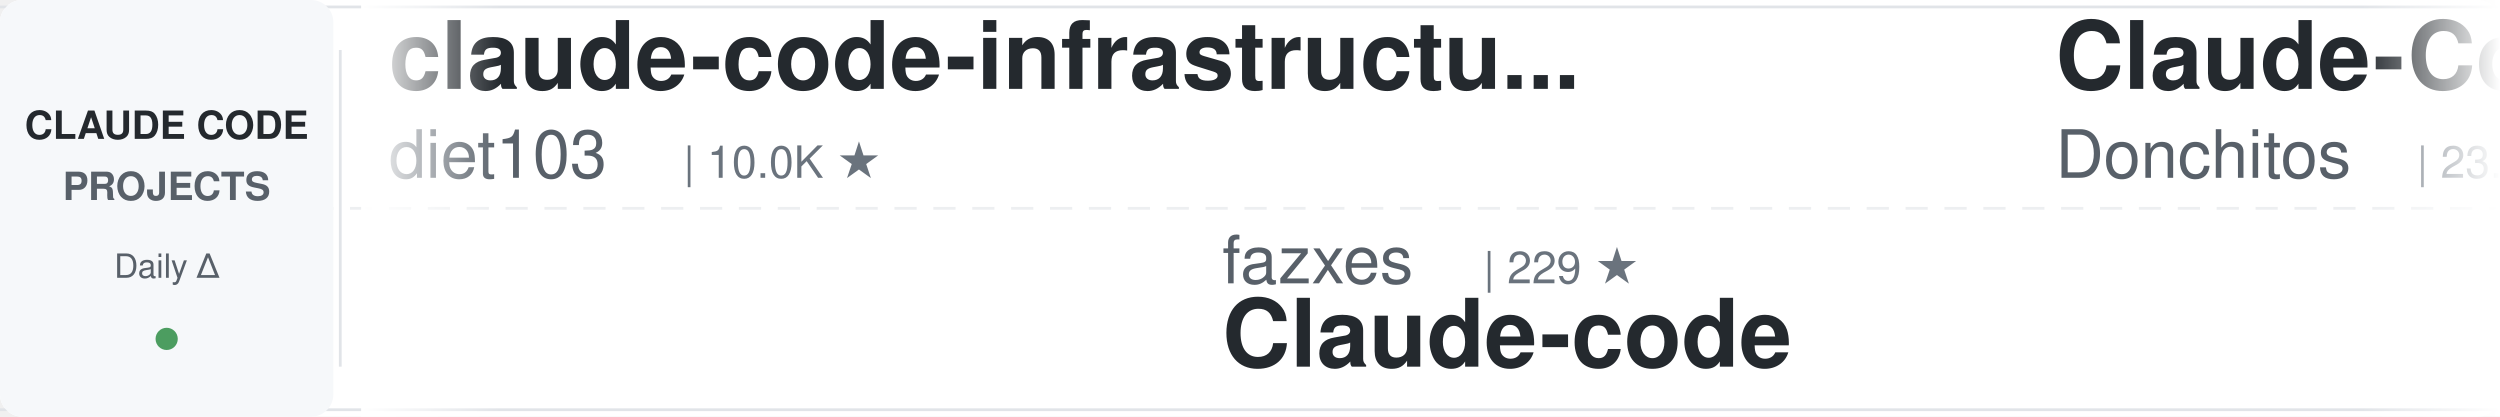
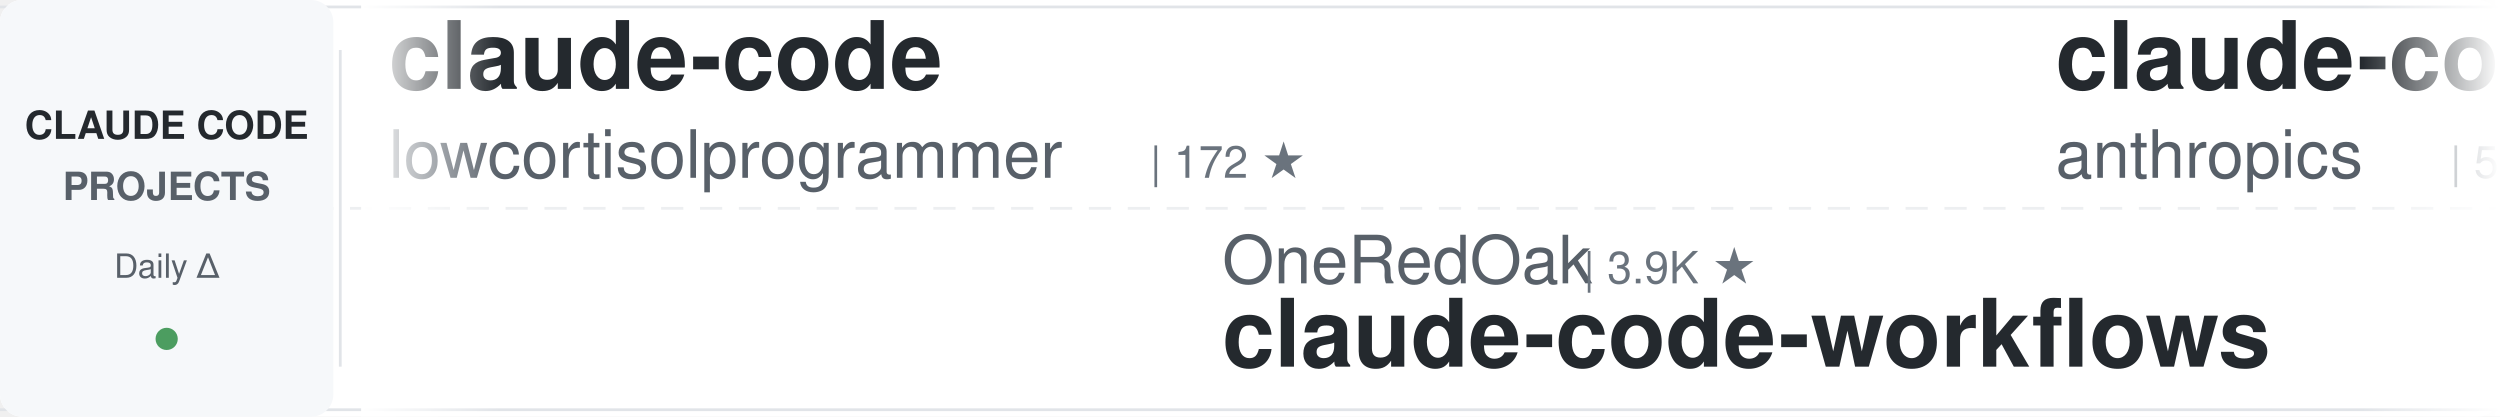
<svg xmlns="http://www.w3.org/2000/svg" width="900" height="150">
  <defs>
    <linearGradient id="awesomeLeftFade" x1="0%" y1="0%" x2="100%" y2="0%">
      <stop offset="0%" style="stop-color:#ffffff;stop-opacity:1" />
      <stop offset="100%" style="stop-color:#ffffff;stop-opacity:0" />
    </linearGradient>
    <linearGradient id="awesomeRightFade" x1="0%" y1="0%" x2="100%" y2="0%">
      <stop offset="0%" style="stop-color:#ffffff;stop-opacity:0" />
      <stop offset="100%" style="stop-color:#ffffff;stop-opacity:1" />
    </linearGradient>
  </defs>
  <rect width="900" height="150" fill="#ffffff" rx="8" />
  <rect x="0" y="2" width="900" height="1" fill="#e1e4e8" />
  <rect x="0" y="147" width="900" height="1" fill="#e1e4e8" />
  <line x1="0" y1="75" x2="900" y2="75" stroke="#e1e4e8" stroke-width="1" stroke-dasharray="8 6" opacity="0.6" />
  <rect x="0" y="0" width="120" height="150" fill="#f6f8fa" rx="8" />
  <text x="60" y="50" font-family="-apple-system, BlinkMacSystemFont, 'Segoe UI', Helvetica, Arial, sans-serif" font-size="14" font-weight="600" fill="#24292e" text-anchor="middle">CLAUDE CODE</text>
  <text x="60" y="72" font-family="-apple-system, BlinkMacSystemFont, 'Segoe UI', Helvetica, Arial, sans-serif" font-size="14" font-weight="600" fill="#586069" text-anchor="middle">PROJECTS</text>
  <text x="60" y="100" font-family="-apple-system, BlinkMacSystemFont, 'Segoe UI', Helvetica, Arial, sans-serif" font-size="12" font-weight="500" fill="#586069" text-anchor="middle">Daily Δ</text>
  <circle cx="60" cy="122" r="4" fill="#22863a" opacity="0.8" />
  <rect x="122" y="18" width="1" height="114" fill="#e1e4e8" />
  <clipPath id="awesomeTickerClip">
    <rect x="130" y="0" width="770" height="150" />
  </clipPath>
  <g clip-path="url(#awesomeTickerClip)">
    <g id="awesomeTickerItems">
      <animateTransform attributeName="transform" attributeType="XML" type="translate" from="0 0" to="-3000 0" dur="54s" repeatCount="indefinite" />
      <g transform="translate(0, 0)">
-         <text x="140" y="32" font-family="-apple-system, BlinkMacSystemFont, 'Segoe UI', Helvetica, Arial, sans-serif" font-size="34" font-weight="600" fill="#24292e">claude-code-infrastructu...</text>
-         <text x="140" y="64" font-family="-apple-system, BlinkMacSystemFont, 'Segoe UI', Helvetica, Arial, sans-serif" font-size="24" font-weight="400" fill="#586069">diet103</text>
-         <text x="246" y="64" font-family="-apple-system, BlinkMacSystemFont, 'Segoe UI', Helvetica, Arial, sans-serif" font-size="16" font-weight="500" fill="#6a737d">| 10.0K ★</text>
+         <text x="140" y="32" font-family="-apple-system, BlinkMacSystemFont, 'Segoe UI', Helvetica, Arial, sans-serif" font-size="34" font-weight="600" fill="#24292e">claude-code</text>
+         <text x="140" y="64" font-family="-apple-system, BlinkMacSystemFont, 'Segoe UI', Helvetica, Arial, sans-serif" font-size="24" font-weight="400" fill="#586069">lowcortisolprogrammer</text>
+         <text x="414" y="64" font-family="-apple-system, BlinkMacSystemFont, 'Segoe UI', Helvetica, Arial, sans-serif" font-size="16" font-weight="500" fill="#6a737d">| 172 ★</text>
      </g>
      <g transform="translate(300, 0)">
+         <text x="140" y="102" font-family="-apple-system, BlinkMacSystemFont, 'Segoe UI', Helvetica, Arial, sans-serif" font-size="24" font-weight="400" fill="#586069">OneRedOak</text>
+         <text x="270" y="102" font-family="-apple-system, BlinkMacSystemFont, 'Segoe UI', Helvetica, Arial, sans-serif" font-size="16" font-weight="500" fill="#6a737d">| 3.9K ★</text>
+         <text x="140" y="132" font-family="-apple-system, BlinkMacSystemFont, 'Segoe UI', Helvetica, Arial, sans-serif" font-size="34" font-weight="600" fill="#24292e">claude-code-workflows</text>
+       </g>
+       <g transform="translate(600, 0)">
+         <text x="140" y="32" font-family="-apple-system, BlinkMacSystemFont, 'Segoe UI', Helvetica, Arial, sans-serif" font-size="34" font-weight="600" fill="#24292e">claude-code-security-rev...</text>
+         <text x="140" y="64" font-family="-apple-system, BlinkMacSystemFont, 'Segoe UI', Helvetica, Arial, sans-serif" font-size="24" font-weight="400" fill="#586069">anthropics</text>
+         <text x="282" y="64" font-family="-apple-system, BlinkMacSystemFont, 'Segoe UI', Helvetica, Arial, sans-serif" font-size="16" font-weight="500" fill="#6a737d">| 5.7K ★</text>
+         <text x="359" y="64" font-family="-apple-system, BlinkMacSystemFont, 'Segoe UI', Helvetica, Arial, sans-serif" font-size="16" font-weight="500" fill="#22863a"> +4</text>
+       </g>
+       <g transform="translate(900, 0)">
        <text x="140" y="102" font-family="-apple-system, BlinkMacSystemFont, 'Segoe UI', Helvetica, Arial, sans-serif" font-size="24" font-weight="400" fill="#586069">fazxes</text>
        <text x="234" y="102" font-family="-apple-system, BlinkMacSystemFont, 'Segoe UI', Helvetica, Arial, sans-serif" font-size="16" font-weight="500" fill="#6a737d">| 229 ★</text>
        <text x="140" y="132" font-family="-apple-system, BlinkMacSystemFont, 'Segoe UI', Helvetica, Arial, sans-serif" font-size="34" font-weight="600" fill="#24292e">Claude-code</text>
      </g>
-       <g transform="translate(600, 0)">
-         <text x="140" y="32" font-family="-apple-system, BlinkMacSystemFont, 'Segoe UI', Helvetica, Arial, sans-serif" font-size="34" font-weight="600" fill="#24292e">Claude-Code-Game-Studios</text>
-         <text x="140" y="64" font-family="-apple-system, BlinkMacSystemFont, 'Segoe UI', Helvetica, Arial, sans-serif" font-size="24" font-weight="400" fill="#586069">Donchitos</text>
-         <text x="270" y="64" font-family="-apple-system, BlinkMacSystemFont, 'Segoe UI', Helvetica, Arial, sans-serif" font-size="16" font-weight="500" fill="#6a737d">| 23.6K ★</text>
-         <text x="356" y="64" font-family="-apple-system, BlinkMacSystemFont, 'Segoe UI', Helvetica, Arial, sans-serif" font-size="16" font-weight="500" fill="#22863a"> +2</text>
-       </g>
-       <g transform="translate(900, 0)">
-         <text x="140" y="102" font-family="-apple-system, BlinkMacSystemFont, 'Segoe UI', Helvetica, Arial, sans-serif" font-size="24" font-weight="400" fill="#586069">LING71671</text>
-         <text x="270" y="102" font-family="-apple-system, BlinkMacSystemFont, 'Segoe UI', Helvetica, Arial, sans-serif" font-size="16" font-weight="500" fill="#6a737d">| 932 ★</text>
-         <text x="140" y="132" font-family="-apple-system, BlinkMacSystemFont, 'Segoe UI', Helvetica, Arial, sans-serif" font-size="34" font-weight="600" fill="#24292e">Open-ClaudeCode</text>
-       </g>
      <g transform="translate(1200, 0)">
-         <text x="140" y="32" font-family="-apple-system, BlinkMacSystemFont, 'Segoe UI', Helvetica, Arial, sans-serif" font-size="34" font-weight="600" fill="#24292e">claude-code-system-promp...</text>
-         <text x="140" y="64" font-family="-apple-system, BlinkMacSystemFont, 'Segoe UI', Helvetica, Arial, sans-serif" font-size="24" font-weight="400" fill="#586069">Piebald-AI</text>
-         <text x="282" y="64" font-family="-apple-system, BlinkMacSystemFont, 'Segoe UI', Helvetica, Arial, sans-serif" font-size="16" font-weight="500" fill="#6a737d">| 12.1K ★</text>
+         <text x="140" y="32" font-family="-apple-system, BlinkMacSystemFont, 'Segoe UI', Helvetica, Arial, sans-serif" font-size="34" font-weight="600" fill="#24292e">claude-coder</text>
+         <text x="140" y="64" font-family="-apple-system, BlinkMacSystemFont, 'Segoe UI', Helvetica, Arial, sans-serif" font-size="24" font-weight="400" fill="#586069">kodu-ai</text>
+         <text x="246" y="64" font-family="-apple-system, BlinkMacSystemFont, 'Segoe UI', Helvetica, Arial, sans-serif" font-size="16" font-weight="500" fill="#6a737d">| 5.2K ★</text>
+         <text x="323" y="64" font-family="-apple-system, BlinkMacSystemFont, 'Segoe UI', Helvetica, Arial, sans-serif" font-size="16" font-weight="500" fill="#cb2431"> -1</text>
      </g>
      <g transform="translate(1500, 0)">
-         <text x="140" y="102" font-family="-apple-system, BlinkMacSystemFont, 'Segoe UI', Helvetica, Arial, sans-serif" font-size="24" font-weight="400" fill="#586069">pengchengneo</text>
-         <text x="306" y="102" font-family="-apple-system, BlinkMacSystemFont, 'Segoe UI', Helvetica, Arial, sans-serif" font-size="16" font-weight="500" fill="#6a737d">| 1.7K ★</text>
-         <text x="383" y="102" font-family="-apple-system, BlinkMacSystemFont, 'Segoe UI', Helvetica, Arial, sans-serif" font-size="16" font-weight="500" fill="#22863a"> +2</text>
-         <text x="140" y="132" font-family="-apple-system, BlinkMacSystemFont, 'Segoe UI', Helvetica, Arial, sans-serif" font-size="34" font-weight="600" fill="#24292e">Claude-Code</text>
+         <text x="140" y="102" font-family="-apple-system, BlinkMacSystemFont, 'Segoe UI', Helvetica, Arial, sans-serif" font-size="24" font-weight="400" fill="#586069">alex000kim</text>
+         <text x="282" y="102" font-family="-apple-system, BlinkMacSystemFont, 'Segoe UI', Helvetica, Arial, sans-serif" font-size="16" font-weight="500" fill="#6a737d">| 232 ★</text>
+         <text x="140" y="132" font-family="-apple-system, BlinkMacSystemFont, 'Segoe UI', Helvetica, Arial, sans-serif" font-size="34" font-weight="600" fill="#24292e">claude-code</text>
      </g>
      <g transform="translate(1800, 0)">
-         <text x="140" y="32" font-family="-apple-system, BlinkMacSystemFont, 'Segoe UI', Helvetica, Arial, sans-serif" font-size="34" font-weight="600" fill="#24292e">Claude-Code</text>
-         <text x="140" y="64" font-family="-apple-system, BlinkMacSystemFont, 'Segoe UI', Helvetica, Arial, sans-serif" font-size="24" font-weight="400" fill="#586069">OrcaWhisper</text>
-         <text x="294" y="64" font-family="-apple-system, BlinkMacSystemFont, 'Segoe UI', Helvetica, Arial, sans-serif" font-size="16" font-weight="500" fill="#6a737d">| 87 ★</text>
+         <text x="140" y="32" font-family="-apple-system, BlinkMacSystemFont, 'Segoe UI', Helvetica, Arial, sans-serif" font-size="34" font-weight="600" fill="#24292e">claude-code-telegram</text>
+         <text x="140" y="64" font-family="-apple-system, BlinkMacSystemFont, 'Segoe UI', Helvetica, Arial, sans-serif" font-size="24" font-weight="400" fill="#586069">RichardAtCT</text>
+         <text x="294" y="64" font-family="-apple-system, BlinkMacSystemFont, 'Segoe UI', Helvetica, Arial, sans-serif" font-size="16" font-weight="500" fill="#6a737d">| 2.7K ★</text>
      </g>
      <g transform="translate(2100, 0)">
-         <text x="140" y="102" font-family="-apple-system, BlinkMacSystemFont, 'Segoe UI', Helvetica, Arial, sans-serif" font-size="24" font-weight="400" fill="#586069">kodu-ai</text>
-         <text x="246" y="102" font-family="-apple-system, BlinkMacSystemFont, 'Segoe UI', Helvetica, Arial, sans-serif" font-size="16" font-weight="500" fill="#6a737d">| 5.2K ★</text>
-         <text x="323" y="102" font-family="-apple-system, BlinkMacSystemFont, 'Segoe UI', Helvetica, Arial, sans-serif" font-size="16" font-weight="500" fill="#22863a"> +1</text>
-         <text x="140" y="132" font-family="-apple-system, BlinkMacSystemFont, 'Segoe UI', Helvetica, Arial, sans-serif" font-size="34" font-weight="600" fill="#24292e">claude-coder</text>
+         <text x="140" y="102" font-family="-apple-system, BlinkMacSystemFont, 'Segoe UI', Helvetica, Arial, sans-serif" font-size="24" font-weight="400" fill="#586069">chauncygu</text>
+         <text x="270" y="102" font-family="-apple-system, BlinkMacSystemFont, 'Segoe UI', Helvetica, Arial, sans-serif" font-size="16" font-weight="500" fill="#6a737d">| 2.8K ★</text>
+         <text x="140" y="132" font-family="-apple-system, BlinkMacSystemFont, 'Segoe UI', Helvetica, Arial, sans-serif" font-size="34" font-weight="600" fill="#24292e">collection-claude-code-s...</text>
      </g>
      <g transform="translate(2400, 0)">
        <text x="140" y="32" font-family="-apple-system, BlinkMacSystemFont, 'Segoe UI', Helvetica, Arial, sans-serif" font-size="34" font-weight="600" fill="#24292e">claude-code</text>
-         <text x="140" y="64" font-family="-apple-system, BlinkMacSystemFont, 'Segoe UI', Helvetica, Arial, sans-serif" font-size="24" font-weight="400" fill="#586069">freestylefly</text>
-         <text x="306" y="64" font-family="-apple-system, BlinkMacSystemFont, 'Segoe UI', Helvetica, Arial, sans-serif" font-size="16" font-weight="500" fill="#6a737d">| 128 ★</text>
+         <text x="140" y="64" font-family="-apple-system, BlinkMacSystemFont, 'Segoe UI', Helvetica, Arial, sans-serif" font-size="24" font-weight="400" fill="#586069">mehmoodosman</text>
+         <text x="306" y="64" font-family="-apple-system, BlinkMacSystemFont, 'Segoe UI', Helvetica, Arial, sans-serif" font-size="16" font-weight="500" fill="#6a737d">| 172 ★</text>
      </g>
      <g transform="translate(2700, 0)">
-         <text x="140" y="102" font-family="-apple-system, BlinkMacSystemFont, 'Segoe UI', Helvetica, Arial, sans-serif" font-size="24" font-weight="400" fill="#586069">JrCx7scC</text>
-         <text x="258" y="102" font-family="-apple-system, BlinkMacSystemFont, 'Segoe UI', Helvetica, Arial, sans-serif" font-size="16" font-weight="500" fill="#6a737d">| 371 ★</text>
-         <text x="140" y="132" font-family="-apple-system, BlinkMacSystemFont, 'Segoe UI', Helvetica, Arial, sans-serif" font-size="34" font-weight="600" fill="#24292e">claude-code-source</text>
+         <text x="140" y="102" font-family="-apple-system, BlinkMacSystemFont, 'Segoe UI', Helvetica, Arial, sans-serif" font-size="24" font-weight="400" fill="#586069">lintsinghua</text>
+         <text x="294" y="102" font-family="-apple-system, BlinkMacSystemFont, 'Segoe UI', Helvetica, Arial, sans-serif" font-size="16" font-weight="500" fill="#6a737d">| 4.0K ★</text>
+         <text x="371" y="102" font-family="-apple-system, BlinkMacSystemFont, 'Segoe UI', Helvetica, Arial, sans-serif" font-size="16" font-weight="500" fill="#22863a"> +4</text>
+         <text x="140" y="132" font-family="-apple-system, BlinkMacSystemFont, 'Segoe UI', Helvetica, Arial, sans-serif" font-size="34" font-weight="600" fill="#24292e">claude-code-book</text>
      </g>
      <g transform="translate(3000, 0)">
-         <text x="140" y="32" font-family="-apple-system, BlinkMacSystemFont, 'Segoe UI', Helvetica, Arial, sans-serif" font-size="34" font-weight="600" fill="#24292e">claude-code-infrastructu...</text>
-         <text x="140" y="64" font-family="-apple-system, BlinkMacSystemFont, 'Segoe UI', Helvetica, Arial, sans-serif" font-size="24" font-weight="400" fill="#586069">diet103</text>
-         <text x="246" y="64" font-family="-apple-system, BlinkMacSystemFont, 'Segoe UI', Helvetica, Arial, sans-serif" font-size="16" font-weight="500" fill="#6a737d">| 10.0K ★</text>
+         <text x="140" y="32" font-family="-apple-system, BlinkMacSystemFont, 'Segoe UI', Helvetica, Arial, sans-serif" font-size="34" font-weight="600" fill="#24292e">claude-code</text>
+         <text x="140" y="64" font-family="-apple-system, BlinkMacSystemFont, 'Segoe UI', Helvetica, Arial, sans-serif" font-size="24" font-weight="400" fill="#586069">lowcortisolprogrammer</text>
+         <text x="414" y="64" font-family="-apple-system, BlinkMacSystemFont, 'Segoe UI', Helvetica, Arial, sans-serif" font-size="16" font-weight="500" fill="#6a737d">| 172 ★</text>
      </g>
      <g transform="translate(3300, 0)">
+         <text x="140" y="102" font-family="-apple-system, BlinkMacSystemFont, 'Segoe UI', Helvetica, Arial, sans-serif" font-size="24" font-weight="400" fill="#586069">OneRedOak</text>
+         <text x="270" y="102" font-family="-apple-system, BlinkMacSystemFont, 'Segoe UI', Helvetica, Arial, sans-serif" font-size="16" font-weight="500" fill="#6a737d">| 3.9K ★</text>
+         <text x="140" y="132" font-family="-apple-system, BlinkMacSystemFont, 'Segoe UI', Helvetica, Arial, sans-serif" font-size="34" font-weight="600" fill="#24292e">claude-code-workflows</text>
+       </g>
+       <g transform="translate(3600, 0)">
+         <text x="140" y="32" font-family="-apple-system, BlinkMacSystemFont, 'Segoe UI', Helvetica, Arial, sans-serif" font-size="34" font-weight="600" fill="#24292e">claude-code-security-rev...</text>
+         <text x="140" y="64" font-family="-apple-system, BlinkMacSystemFont, 'Segoe UI', Helvetica, Arial, sans-serif" font-size="24" font-weight="400" fill="#586069">anthropics</text>
+         <text x="282" y="64" font-family="-apple-system, BlinkMacSystemFont, 'Segoe UI', Helvetica, Arial, sans-serif" font-size="16" font-weight="500" fill="#6a737d">| 5.7K ★</text>
+         <text x="359" y="64" font-family="-apple-system, BlinkMacSystemFont, 'Segoe UI', Helvetica, Arial, sans-serif" font-size="16" font-weight="500" fill="#22863a"> +4</text>
+       </g>
+       <g transform="translate(3900, 0)">
        <text x="140" y="102" font-family="-apple-system, BlinkMacSystemFont, 'Segoe UI', Helvetica, Arial, sans-serif" font-size="24" font-weight="400" fill="#586069">fazxes</text>
        <text x="234" y="102" font-family="-apple-system, BlinkMacSystemFont, 'Segoe UI', Helvetica, Arial, sans-serif" font-size="16" font-weight="500" fill="#6a737d">| 229 ★</text>
        <text x="140" y="132" font-family="-apple-system, BlinkMacSystemFont, 'Segoe UI', Helvetica, Arial, sans-serif" font-size="34" font-weight="600" fill="#24292e">Claude-code</text>
-       </g>
-       <g transform="translate(3600, 0)">
-         <text x="140" y="32" font-family="-apple-system, BlinkMacSystemFont, 'Segoe UI', Helvetica, Arial, sans-serif" font-size="34" font-weight="600" fill="#24292e">Claude-Code-Game-Studios</text>
-         <text x="140" y="64" font-family="-apple-system, BlinkMacSystemFont, 'Segoe UI', Helvetica, Arial, sans-serif" font-size="24" font-weight="400" fill="#586069">Donchitos</text>
-         <text x="270" y="64" font-family="-apple-system, BlinkMacSystemFont, 'Segoe UI', Helvetica, Arial, sans-serif" font-size="16" font-weight="500" fill="#6a737d">| 23.6K ★</text>
-         <text x="356" y="64" font-family="-apple-system, BlinkMacSystemFont, 'Segoe UI', Helvetica, Arial, sans-serif" font-size="16" font-weight="500" fill="#22863a"> +2</text>
-       </g>
-       <g transform="translate(3900, 0)">
-         <text x="140" y="102" font-family="-apple-system, BlinkMacSystemFont, 'Segoe UI', Helvetica, Arial, sans-serif" font-size="24" font-weight="400" fill="#586069">LING71671</text>
-         <text x="270" y="102" font-family="-apple-system, BlinkMacSystemFont, 'Segoe UI', Helvetica, Arial, sans-serif" font-size="16" font-weight="500" fill="#6a737d">| 932 ★</text>
-         <text x="140" y="132" font-family="-apple-system, BlinkMacSystemFont, 'Segoe UI', Helvetica, Arial, sans-serif" font-size="34" font-weight="600" fill="#24292e">Open-ClaudeCode</text>
      </g>
    </g>
  </g>
  <rect x="130" y="0" width="50" height="150" fill="url(#awesomeLeftFade)" />
  <rect x="850" y="0" width="50" height="150" fill="url(#awesomeRightFade)" />
</svg>
